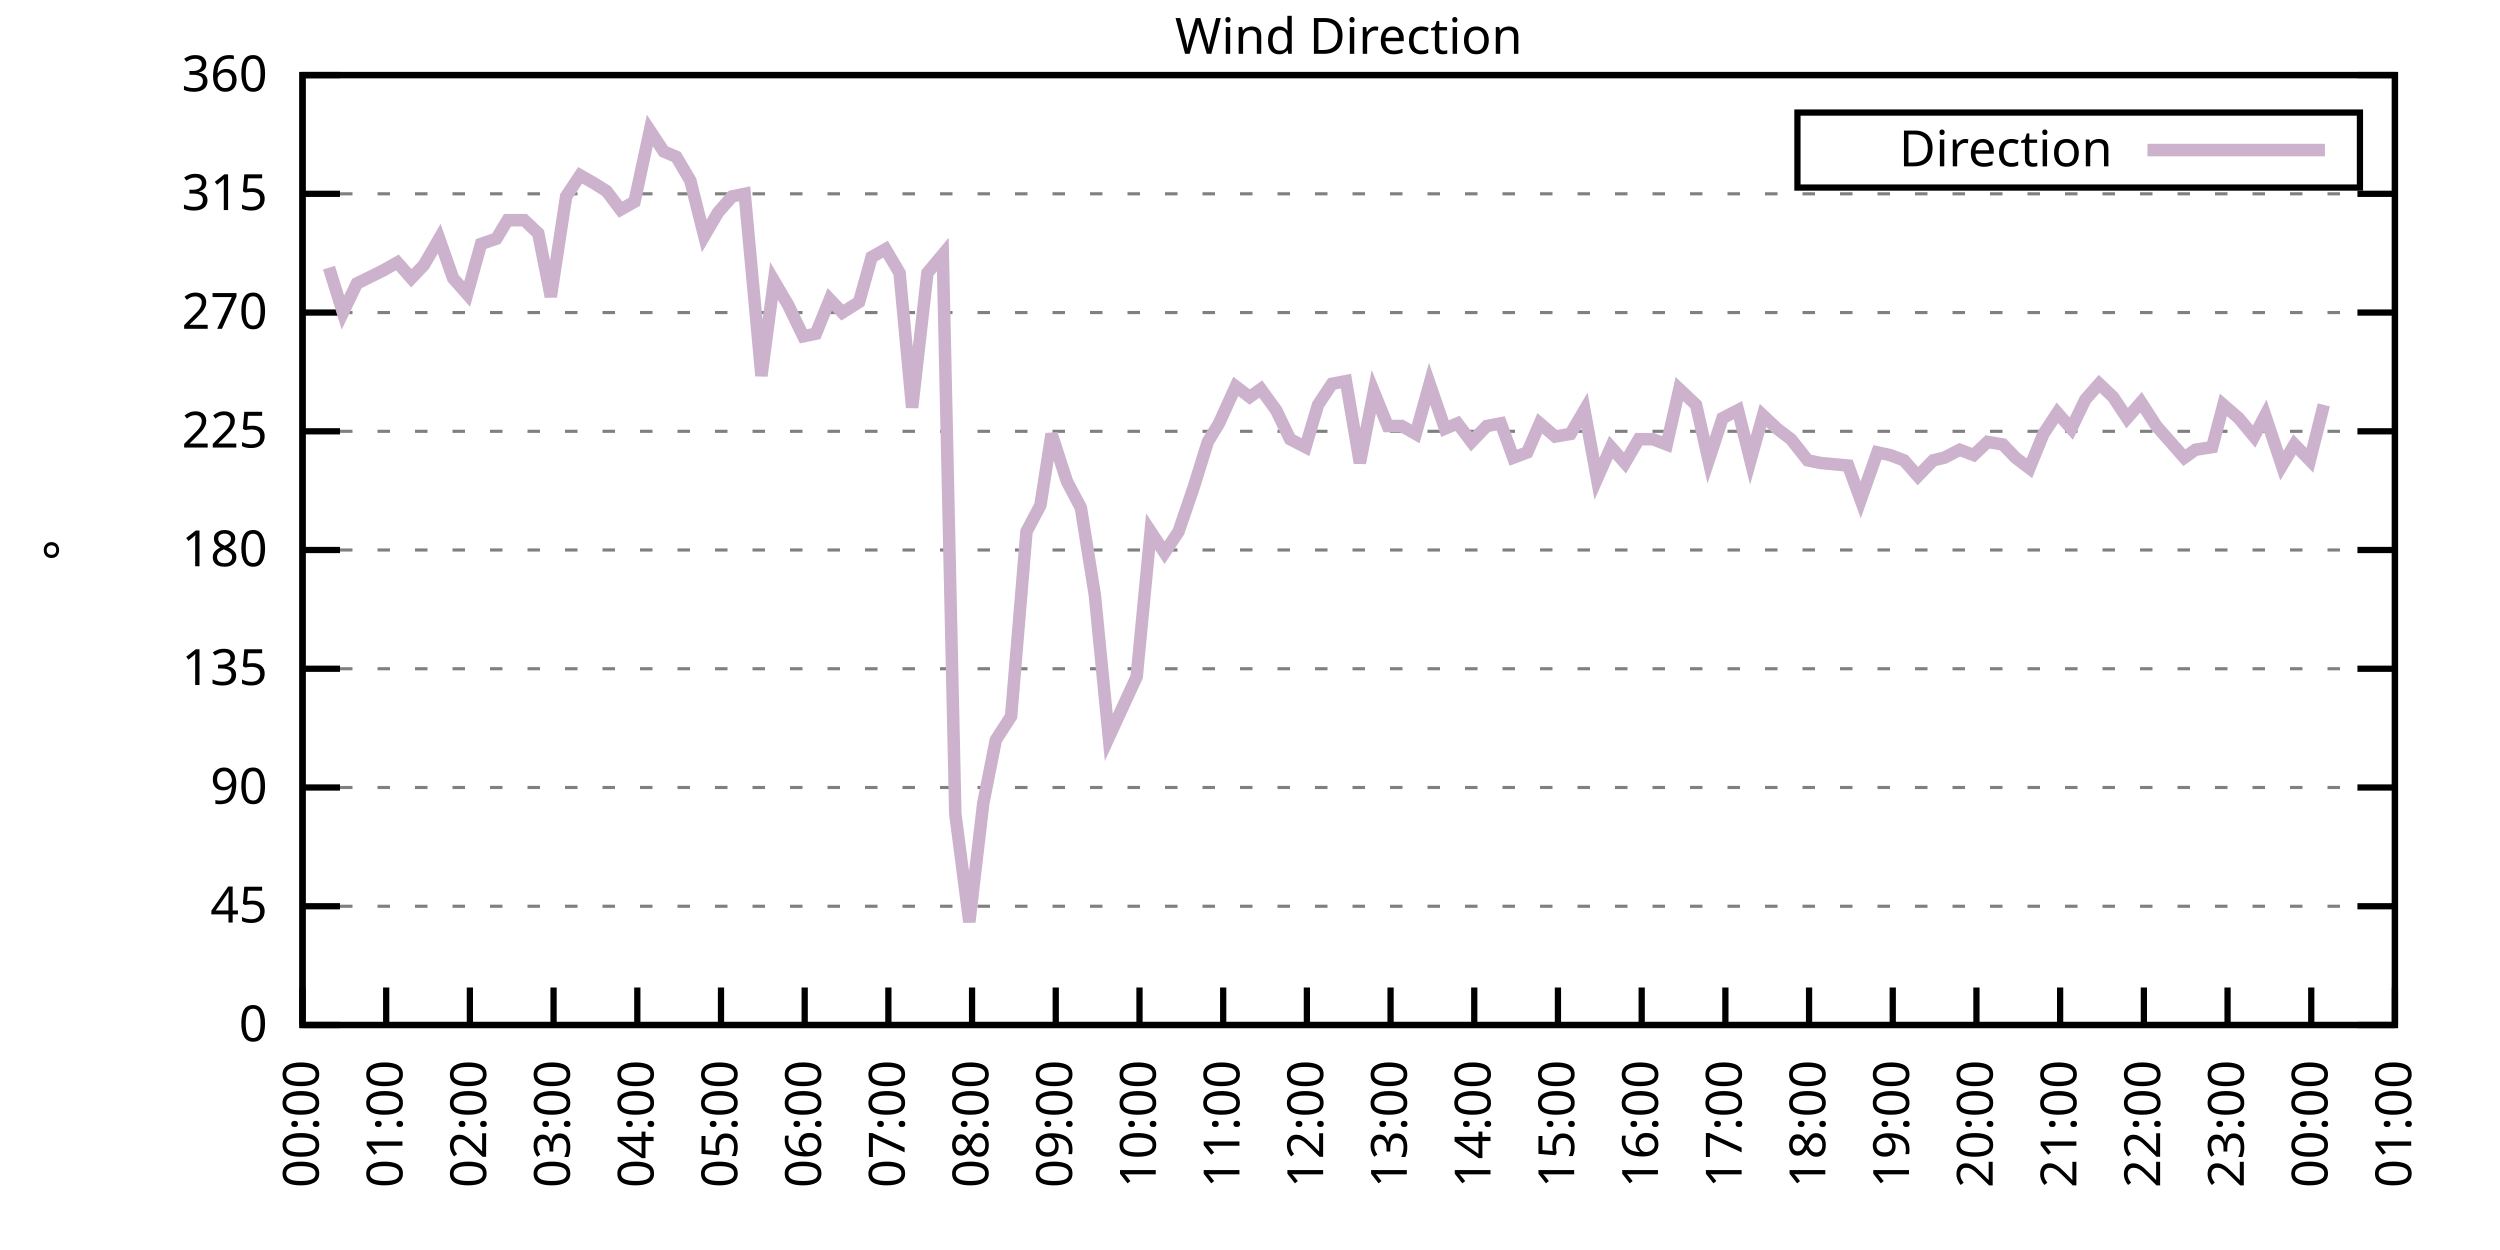
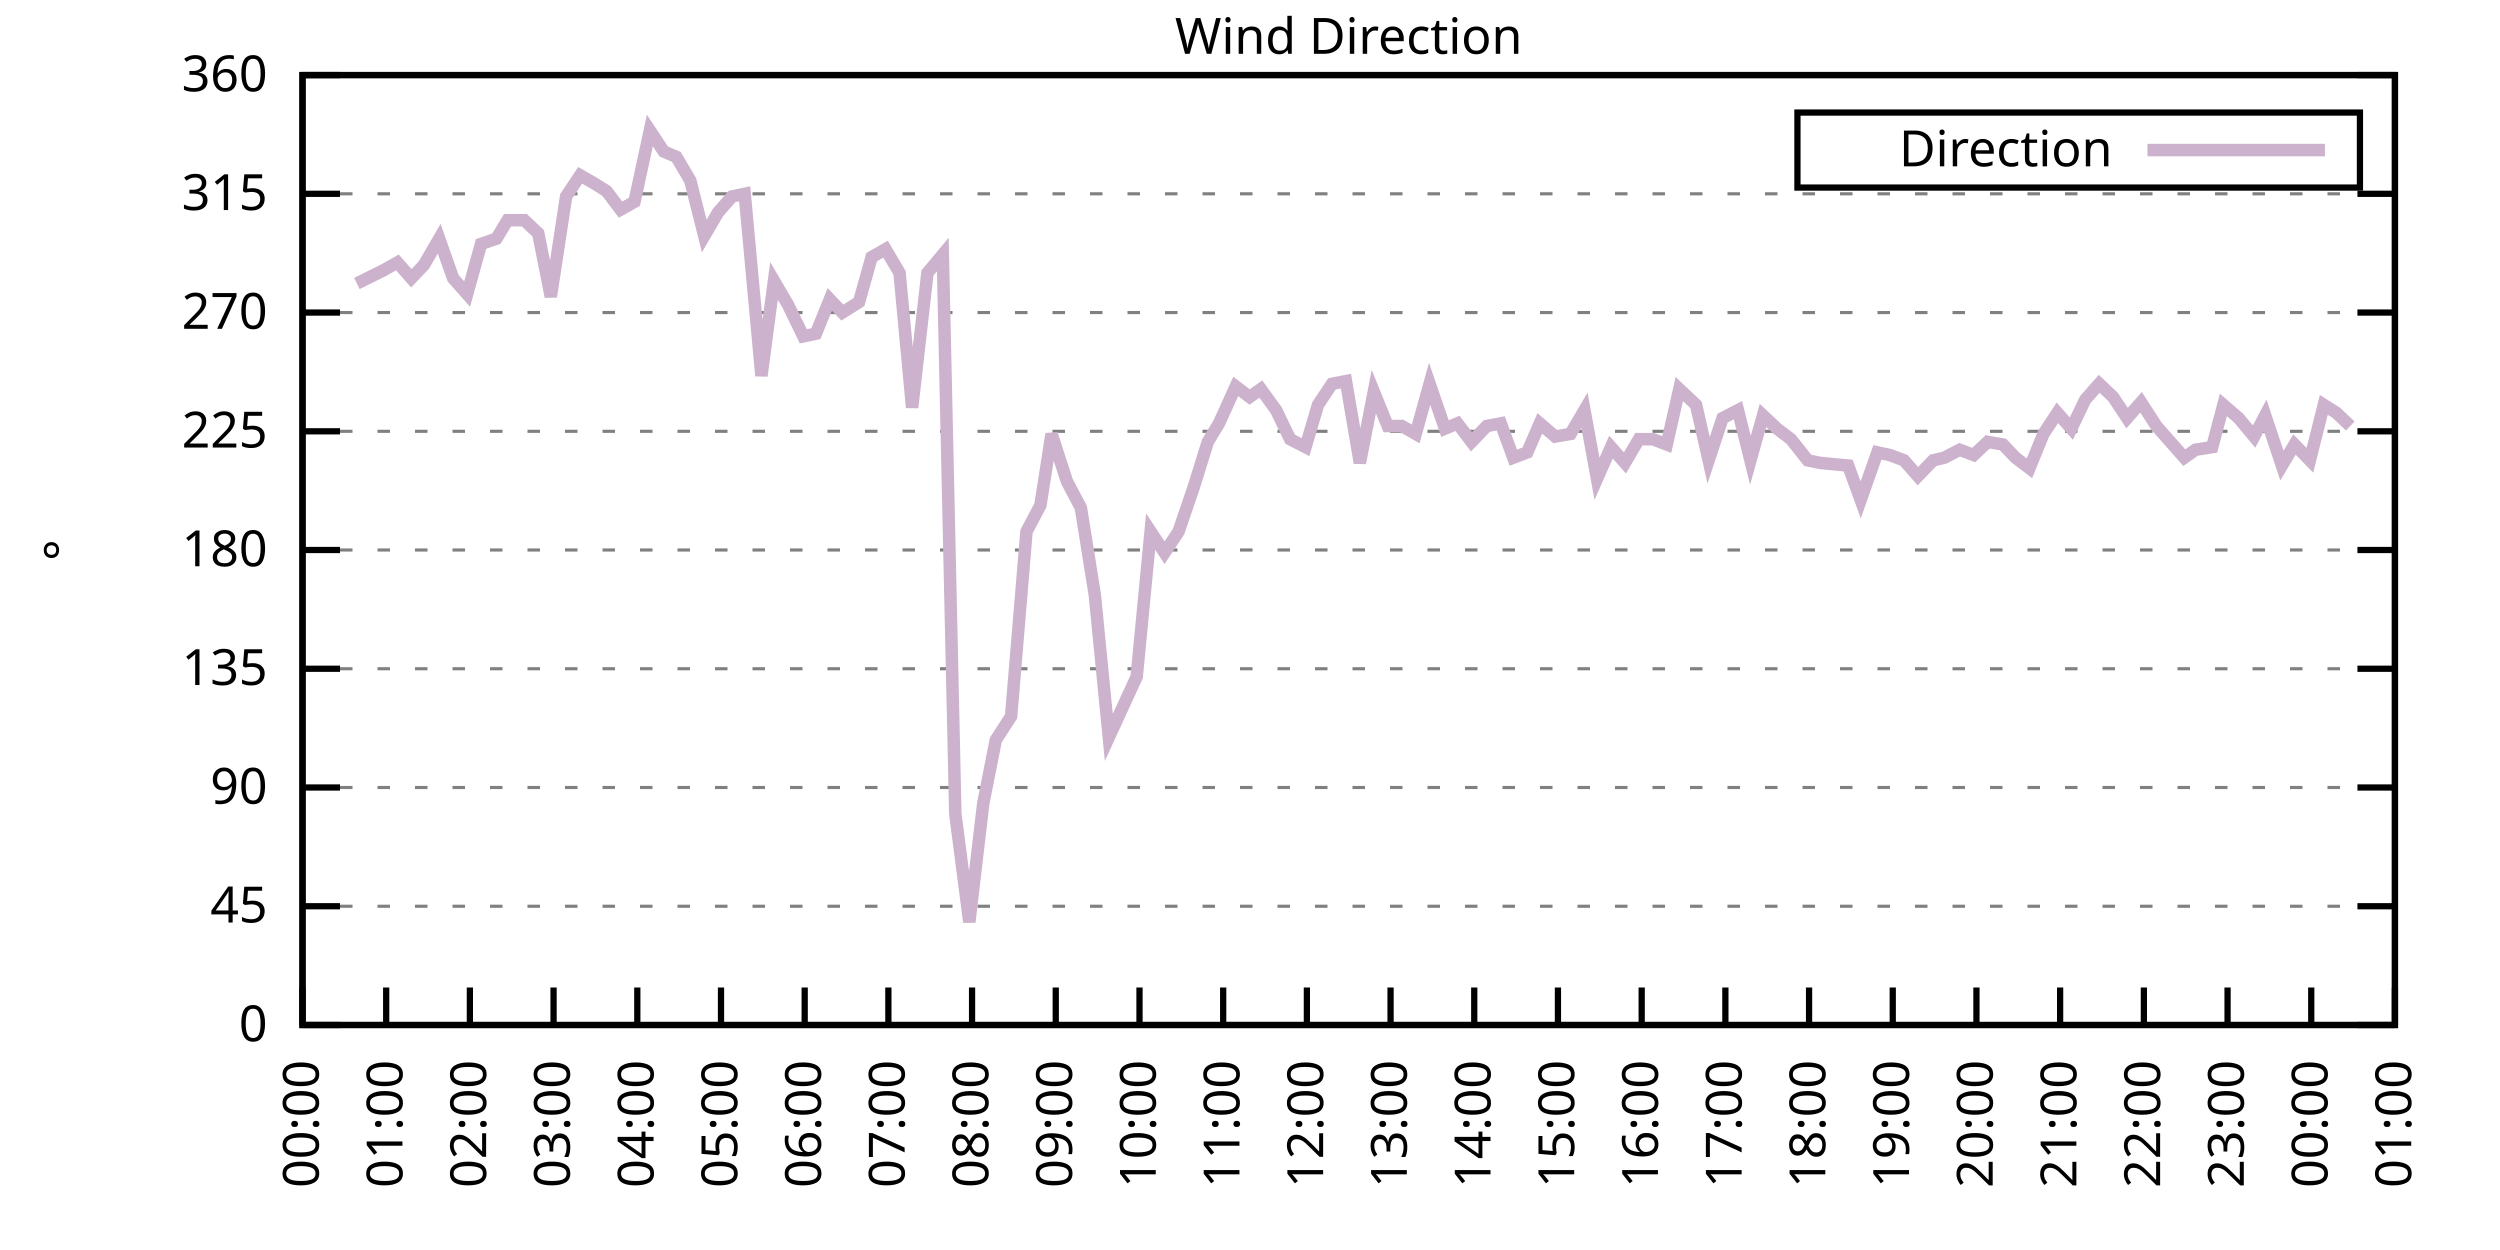
<svg xmlns="http://www.w3.org/2000/svg" xmlns:xlink="http://www.w3.org/1999/xlink" width="400" height="200" viewBox="0 0 400 200">
  <g id="gnuplot_canvas">
    <rect x="0" y="0" width="400" height="200" fill="none" />
    <defs>
      <circle id="gpDot" r="0.5" stroke-width="0.5" stroke="currentColor" />
      <path id="gpPt0" stroke-width="0.333" stroke="currentColor" d="M-1,0 h2 M0,-1 v2" />
      <path id="gpPt1" stroke-width="0.333" stroke="currentColor" d="M-1,-1 L1,1 M1,-1 L-1,1" />
      <path id="gpPt2" stroke-width="0.333" stroke="currentColor" d="M-1,0 L1,0 M0,-1 L0,1 M-1,-1 L1,1 M-1,1 L1,-1" />
      <rect id="gpPt3" stroke-width="0.333" stroke="currentColor" x="-1" y="-1" width="2" height="2" />
      <rect id="gpPt4" stroke-width="0.333" stroke="currentColor" fill="currentColor" x="-1" y="-1" width="2" height="2" />
      <circle id="gpPt5" stroke-width="0.333" stroke="currentColor" cx="0" cy="0" r="1" />
      <use xlink:href="#gpPt5" id="gpPt6" fill="currentColor" stroke="none" />
      <path id="gpPt7" stroke-width="0.333" stroke="currentColor" d="M0,-1.33 L-1.33,0.67 L1.33,0.67 z" />
      <use xlink:href="#gpPt7" id="gpPt8" fill="currentColor" stroke="none" />
      <use xlink:href="#gpPt7" id="gpPt9" stroke="currentColor" transform="rotate(180)" />
      <use xlink:href="#gpPt9" id="gpPt10" fill="currentColor" stroke="none" />
      <use xlink:href="#gpPt3" id="gpPt11" stroke="currentColor" transform="rotate(45)" />
      <use xlink:href="#gpPt11" id="gpPt12" fill="currentColor" stroke="none" />
      <path id="gpPt13" stroke-width="0.333" stroke="currentColor" d="M0,1.330 L1.265,0.411 L0.782,-1.067 L-0.782,-1.076 L-1.265,0.411 z" />
      <use xlink:href="#gpPt13" id="gpPt14" fill="currentColor" stroke="none" />
      <filter id="textbox" filterUnits="objectBoundingBox" x="0" y="0" height="1" width="1">
        <feFlood flood-color="white" flood-opacity="1" result="bgnd" />
        <feComposite in="SourceGraphic" in2="bgnd" operator="atop" />
      </filter>
      <filter id="greybox" filterUnits="objectBoundingBox" x="0" y="0" height="1" width="1">
        <feFlood flood-color="lightgrey" flood-opacity="1" result="grey" />
        <feComposite in="SourceGraphic" in2="grey" operator="atop" />
      </filter>
    </defs>
    <g fill="none" color="white" stroke="currentColor" stroke-width="1.00" stroke-linecap="butt" stroke-linejoin="miter">
</g>
    <g fill="none" color="black" stroke="currentColor" stroke-width="1.00" stroke-linecap="butt" stroke-linejoin="miter">
      <g stroke="none" shape-rendering="crispEdges">
        <polygon fill="rgb(255, 255, 255)" points="48.40,164.00 383.18,164.00 383.18,12.02 48.40,12.02 " />
      </g>
    </g>
    <g fill="none" color="black" stroke="currentColor" stroke-width="1.00" stroke-linecap="butt" stroke-linejoin="miter">
</g>
    <g fill="none" color="black" stroke="black" stroke-width="0.50" stroke-linecap="butt" stroke-linejoin="miter">
</g>
    <g fill="none" color="gray" stroke="currentColor" stroke-width="0.50" stroke-linecap="butt" stroke-linejoin="miter">
      <path stroke="gray" stroke-dasharray="2,4" class="gridline" d="M48.40,164.00 L383.19,164.00  " />
    </g>
    <g fill="none" color="gray" stroke="gray" stroke-width="1.00" stroke-linecap="butt" stroke-linejoin="miter">
</g>
    <g fill="none" color="black" stroke="currentColor" stroke-width="1.00" stroke-linecap="butt" stroke-linejoin="miter">
      <path stroke="black" d="M48.40,164.00 L54.40,164.00 M383.19,164.00 L377.19,164.00  " />
      <g transform="translate(42.80,166.60)" stroke="none" fill="black" font-family="Sans" font-size="8.00" text-anchor="end">
        <text>
          <tspan font-family="Sans"> 0</tspan>
        </text>
      </g>
    </g>
    <g fill="none" color="black" stroke="currentColor" stroke-width="1.00" stroke-linecap="butt" stroke-linejoin="miter">
</g>
    <g fill="none" color="black" stroke="black" stroke-width="0.50" stroke-linecap="butt" stroke-linejoin="miter">
</g>
    <g fill="none" color="gray" stroke="currentColor" stroke-width="0.50" stroke-linecap="butt" stroke-linejoin="miter">
      <path stroke="gray" stroke-dasharray="2,4" class="gridline" d="M48.40,145.00 L383.19,145.00  " />
    </g>
    <g fill="none" color="gray" stroke="gray" stroke-width="1.00" stroke-linecap="butt" stroke-linejoin="miter">
</g>
    <g fill="none" color="black" stroke="currentColor" stroke-width="1.00" stroke-linecap="butt" stroke-linejoin="miter">
      <path stroke="black" d="M48.40,145.00 L54.40,145.00 M383.19,145.00 L377.19,145.00  " />
      <g transform="translate(42.80,147.60)" stroke="none" fill="black" font-family="Sans" font-size="8.00" text-anchor="end">
        <text>
          <tspan font-family="Sans"> 45</tspan>
        </text>
      </g>
    </g>
    <g fill="none" color="black" stroke="currentColor" stroke-width="1.00" stroke-linecap="butt" stroke-linejoin="miter">
</g>
    <g fill="none" color="black" stroke="black" stroke-width="0.50" stroke-linecap="butt" stroke-linejoin="miter">
</g>
    <g fill="none" color="gray" stroke="currentColor" stroke-width="0.50" stroke-linecap="butt" stroke-linejoin="miter">
      <path stroke="gray" stroke-dasharray="2,4" class="gridline" d="M48.40,126.00 L383.19,126.00  " />
    </g>
    <g fill="none" color="gray" stroke="gray" stroke-width="1.00" stroke-linecap="butt" stroke-linejoin="miter">
</g>
    <g fill="none" color="black" stroke="currentColor" stroke-width="1.00" stroke-linecap="butt" stroke-linejoin="miter">
      <path stroke="black" d="M48.40,126.00 L54.40,126.00 M383.19,126.00 L377.19,126.00  " />
      <g transform="translate(42.80,128.60)" stroke="none" fill="black" font-family="Sans" font-size="8.00" text-anchor="end">
        <text>
          <tspan font-family="Sans"> 90</tspan>
        </text>
      </g>
    </g>
    <g fill="none" color="black" stroke="currentColor" stroke-width="1.00" stroke-linecap="butt" stroke-linejoin="miter">
</g>
    <g fill="none" color="black" stroke="black" stroke-width="0.50" stroke-linecap="butt" stroke-linejoin="miter">
</g>
    <g fill="none" color="gray" stroke="currentColor" stroke-width="0.50" stroke-linecap="butt" stroke-linejoin="miter">
      <path stroke="gray" stroke-dasharray="2,4" class="gridline" d="M48.40,107.00 L383.19,107.00  " />
    </g>
    <g fill="none" color="gray" stroke="gray" stroke-width="1.00" stroke-linecap="butt" stroke-linejoin="miter">
</g>
    <g fill="none" color="black" stroke="currentColor" stroke-width="1.00" stroke-linecap="butt" stroke-linejoin="miter">
      <path stroke="black" d="M48.40,107.00 L54.40,107.00 M383.19,107.00 L377.19,107.00  " />
      <g transform="translate(42.80,109.60)" stroke="none" fill="black" font-family="Sans" font-size="8.00" text-anchor="end">
        <text>
          <tspan font-family="Sans"> 135</tspan>
        </text>
      </g>
    </g>
    <g fill="none" color="black" stroke="currentColor" stroke-width="1.00" stroke-linecap="butt" stroke-linejoin="miter">
</g>
    <g fill="none" color="black" stroke="black" stroke-width="0.50" stroke-linecap="butt" stroke-linejoin="miter">
</g>
    <g fill="none" color="gray" stroke="currentColor" stroke-width="0.50" stroke-linecap="butt" stroke-linejoin="miter">
      <path stroke="gray" stroke-dasharray="2,4" class="gridline" d="M48.40,88.00 L383.19,88.00  " />
    </g>
    <g fill="none" color="gray" stroke="gray" stroke-width="1.00" stroke-linecap="butt" stroke-linejoin="miter">
</g>
    <g fill="none" color="black" stroke="currentColor" stroke-width="1.00" stroke-linecap="butt" stroke-linejoin="miter">
      <path stroke="black" d="M48.40,88.00 L54.40,88.00 M383.19,88.00 L377.19,88.00  " />
      <g transform="translate(42.80,90.60)" stroke="none" fill="black" font-family="Sans" font-size="8.00" text-anchor="end">
        <text>
          <tspan font-family="Sans"> 180</tspan>
        </text>
      </g>
    </g>
    <g fill="none" color="black" stroke="currentColor" stroke-width="1.00" stroke-linecap="butt" stroke-linejoin="miter">
</g>
    <g fill="none" color="black" stroke="black" stroke-width="0.50" stroke-linecap="butt" stroke-linejoin="miter">
</g>
    <g fill="none" color="gray" stroke="currentColor" stroke-width="0.50" stroke-linecap="butt" stroke-linejoin="miter">
      <path stroke="gray" stroke-dasharray="2,4" class="gridline" d="M48.40,69.01 L383.19,69.01  " />
    </g>
    <g fill="none" color="gray" stroke="gray" stroke-width="1.00" stroke-linecap="butt" stroke-linejoin="miter">
</g>
    <g fill="none" color="black" stroke="currentColor" stroke-width="1.00" stroke-linecap="butt" stroke-linejoin="miter">
      <path stroke="black" d="M48.40,69.01 L54.40,69.01 M383.19,69.01 L377.19,69.01  " />
      <g transform="translate(42.80,71.61)" stroke="none" fill="black" font-family="Sans" font-size="8.00" text-anchor="end">
        <text>
          <tspan font-family="Sans"> 225</tspan>
        </text>
      </g>
    </g>
    <g fill="none" color="black" stroke="currentColor" stroke-width="1.00" stroke-linecap="butt" stroke-linejoin="miter">
</g>
    <g fill="none" color="black" stroke="black" stroke-width="0.50" stroke-linecap="butt" stroke-linejoin="miter">
</g>
    <g fill="none" color="gray" stroke="currentColor" stroke-width="0.50" stroke-linecap="butt" stroke-linejoin="miter">
      <path stroke="gray" stroke-dasharray="2,4" class="gridline" d="M48.40,50.01 L383.19,50.01  " />
    </g>
    <g fill="none" color="gray" stroke="gray" stroke-width="1.00" stroke-linecap="butt" stroke-linejoin="miter">
</g>
    <g fill="none" color="black" stroke="currentColor" stroke-width="1.00" stroke-linecap="butt" stroke-linejoin="miter">
      <path stroke="black" d="M48.40,50.01 L54.40,50.01 M383.19,50.01 L377.19,50.01  " />
      <g transform="translate(42.80,52.61)" stroke="none" fill="black" font-family="Sans" font-size="8.00" text-anchor="end">
        <text>
          <tspan font-family="Sans"> 270</tspan>
        </text>
      </g>
    </g>
    <g fill="none" color="black" stroke="currentColor" stroke-width="1.00" stroke-linecap="butt" stroke-linejoin="miter">
</g>
    <g fill="none" color="black" stroke="black" stroke-width="0.50" stroke-linecap="butt" stroke-linejoin="miter">
</g>
    <g fill="none" color="gray" stroke="currentColor" stroke-width="0.50" stroke-linecap="butt" stroke-linejoin="miter">
      <path stroke="gray" stroke-dasharray="2,4" class="gridline" d="M48.40,31.01 L383.19,31.01  " />
    </g>
    <g fill="none" color="gray" stroke="gray" stroke-width="1.00" stroke-linecap="butt" stroke-linejoin="miter">
</g>
    <g fill="none" color="black" stroke="currentColor" stroke-width="1.00" stroke-linecap="butt" stroke-linejoin="miter">
      <path stroke="black" d="M48.40,31.01 L54.40,31.01 M383.19,31.01 L377.19,31.01  " />
      <g transform="translate(42.80,33.61)" stroke="none" fill="black" font-family="Sans" font-size="8.00" text-anchor="end">
        <text>
          <tspan font-family="Sans"> 315</tspan>
        </text>
      </g>
    </g>
    <g fill="none" color="black" stroke="currentColor" stroke-width="1.00" stroke-linecap="butt" stroke-linejoin="miter">
</g>
    <g fill="none" color="black" stroke="black" stroke-width="0.50" stroke-linecap="butt" stroke-linejoin="miter">
</g>
    <g fill="none" color="gray" stroke="currentColor" stroke-width="0.50" stroke-linecap="butt" stroke-linejoin="miter">
      <path stroke="gray" stroke-dasharray="2,4" class="gridline" d="M48.40,12.01 L383.19,12.01  " />
    </g>
    <g fill="none" color="gray" stroke="gray" stroke-width="1.00" stroke-linecap="butt" stroke-linejoin="miter">
</g>
    <g fill="none" color="black" stroke="currentColor" stroke-width="1.00" stroke-linecap="butt" stroke-linejoin="miter">
      <path stroke="black" d="M48.40,12.01 L54.40,12.01 M383.19,12.01 L377.19,12.01  " />
      <g transform="translate(42.80,14.61)" stroke="none" fill="black" font-family="Sans" font-size="8.00" text-anchor="end">
        <text>
          <tspan font-family="Sans"> 360</tspan>
        </text>
      </g>
    </g>
    <g fill="none" color="black" stroke="currentColor" stroke-width="1.00" stroke-linecap="butt" stroke-linejoin="miter">
      <path stroke="black" d="M48.40,164.00 L48.40,158.00  " />
      <g transform="translate(51.00,169.60) rotate(270.00)" stroke="none" fill="black" font-family="Sans" font-size="8.00" text-anchor="end">
        <text>
          <tspan font-family="Sans">00:00</tspan>
        </text>
      </g>
    </g>
    <g fill="none" color="black" stroke="currentColor" stroke-width="1.00" stroke-linecap="butt" stroke-linejoin="miter">
      <path stroke="black" d="M61.79,164.00 L61.79,158.00  " />
      <g transform="translate(64.39,169.60) rotate(270.00)" stroke="none" fill="black" font-family="Sans" font-size="8.00" text-anchor="end">
        <text>
          <tspan font-family="Sans">01:00</tspan>
        </text>
      </g>
    </g>
    <g fill="none" color="black" stroke="currentColor" stroke-width="1.00" stroke-linecap="butt" stroke-linejoin="miter">
      <path stroke="black" d="M75.18,164.00 L75.18,158.00  " />
      <g transform="translate(77.78,169.60) rotate(270.00)" stroke="none" fill="black" font-family="Sans" font-size="8.00" text-anchor="end">
        <text>
          <tspan font-family="Sans">02:00</tspan>
        </text>
      </g>
    </g>
    <g fill="none" color="black" stroke="currentColor" stroke-width="1.00" stroke-linecap="butt" stroke-linejoin="miter">
      <path stroke="black" d="M88.57,164.00 L88.57,158.00  " />
      <g transform="translate(91.17,169.60) rotate(270.00)" stroke="none" fill="black" font-family="Sans" font-size="8.00" text-anchor="end">
        <text>
          <tspan font-family="Sans">03:00</tspan>
        </text>
      </g>
    </g>
    <g fill="none" color="black" stroke="currentColor" stroke-width="1.00" stroke-linecap="butt" stroke-linejoin="miter">
      <path stroke="black" d="M101.97,164.00 L101.97,158.00  " />
      <g transform="translate(104.57,169.60) rotate(270.00)" stroke="none" fill="black" font-family="Sans" font-size="8.00" text-anchor="end">
        <text>
          <tspan font-family="Sans">04:00</tspan>
        </text>
      </g>
    </g>
    <g fill="none" color="black" stroke="currentColor" stroke-width="1.00" stroke-linecap="butt" stroke-linejoin="miter">
      <path stroke="black" d="M115.36,164.00 L115.36,158.00  " />
      <g transform="translate(117.96,169.60) rotate(270.00)" stroke="none" fill="black" font-family="Sans" font-size="8.00" text-anchor="end">
        <text>
          <tspan font-family="Sans">05:00</tspan>
        </text>
      </g>
    </g>
    <g fill="none" color="black" stroke="currentColor" stroke-width="1.00" stroke-linecap="butt" stroke-linejoin="miter">
      <path stroke="black" d="M128.75,164.00 L128.75,158.00  " />
      <g transform="translate(131.35,169.60) rotate(270.00)" stroke="none" fill="black" font-family="Sans" font-size="8.00" text-anchor="end">
        <text>
          <tspan font-family="Sans">06:00</tspan>
        </text>
      </g>
    </g>
    <g fill="none" color="black" stroke="currentColor" stroke-width="1.00" stroke-linecap="butt" stroke-linejoin="miter">
      <path stroke="black" d="M142.14,164.00 L142.14,158.00  " />
      <g transform="translate(144.74,169.60) rotate(270.00)" stroke="none" fill="black" font-family="Sans" font-size="8.00" text-anchor="end">
        <text>
          <tspan font-family="Sans">07:00</tspan>
        </text>
      </g>
    </g>
    <g fill="none" color="black" stroke="currentColor" stroke-width="1.00" stroke-linecap="butt" stroke-linejoin="miter">
      <path stroke="black" d="M155.53,164.00 L155.53,158.00  " />
      <g transform="translate(158.13,169.60) rotate(270.00)" stroke="none" fill="black" font-family="Sans" font-size="8.00" text-anchor="end">
        <text>
          <tspan font-family="Sans">08:00</tspan>
        </text>
      </g>
    </g>
    <g fill="none" color="black" stroke="currentColor" stroke-width="1.00" stroke-linecap="butt" stroke-linejoin="miter">
      <path stroke="black" d="M168.92,164.00 L168.92,158.00  " />
      <g transform="translate(171.52,169.60) rotate(270.00)" stroke="none" fill="black" font-family="Sans" font-size="8.00" text-anchor="end">
        <text>
          <tspan font-family="Sans">09:00</tspan>
        </text>
      </g>
    </g>
    <g fill="none" color="black" stroke="currentColor" stroke-width="1.00" stroke-linecap="butt" stroke-linejoin="miter">
      <path stroke="black" d="M182.32,164.00 L182.32,158.00  " />
      <g transform="translate(184.92,169.60) rotate(270.00)" stroke="none" fill="black" font-family="Sans" font-size="8.00" text-anchor="end">
        <text>
          <tspan font-family="Sans">10:00</tspan>
        </text>
      </g>
    </g>
    <g fill="none" color="black" stroke="currentColor" stroke-width="1.00" stroke-linecap="butt" stroke-linejoin="miter">
      <path stroke="black" d="M195.71,164.00 L195.71,158.00  " />
      <g transform="translate(198.31,169.60) rotate(270.00)" stroke="none" fill="black" font-family="Sans" font-size="8.00" text-anchor="end">
        <text>
          <tspan font-family="Sans">11:00</tspan>
        </text>
      </g>
    </g>
    <g fill="none" color="black" stroke="currentColor" stroke-width="1.00" stroke-linecap="butt" stroke-linejoin="miter">
      <path stroke="black" d="M209.10,164.00 L209.10,158.00  " />
      <g transform="translate(211.70,169.60) rotate(270.00)" stroke="none" fill="black" font-family="Sans" font-size="8.00" text-anchor="end">
        <text>
          <tspan font-family="Sans">12:00</tspan>
        </text>
      </g>
    </g>
    <g fill="none" color="black" stroke="currentColor" stroke-width="1.00" stroke-linecap="butt" stroke-linejoin="miter">
      <path stroke="black" d="M222.49,164.00 L222.49,158.00  " />
      <g transform="translate(225.09,169.60) rotate(270.00)" stroke="none" fill="black" font-family="Sans" font-size="8.00" text-anchor="end">
        <text>
          <tspan font-family="Sans">13:00</tspan>
        </text>
      </g>
    </g>
    <g fill="none" color="black" stroke="currentColor" stroke-width="1.00" stroke-linecap="butt" stroke-linejoin="miter">
      <path stroke="black" d="M235.88,164.00 L235.88,158.00  " />
      <g transform="translate(238.48,169.60) rotate(270.00)" stroke="none" fill="black" font-family="Sans" font-size="8.00" text-anchor="end">
        <text>
          <tspan font-family="Sans">14:00</tspan>
        </text>
      </g>
    </g>
    <g fill="none" color="black" stroke="currentColor" stroke-width="1.00" stroke-linecap="butt" stroke-linejoin="miter">
      <path stroke="black" d="M249.27,164.00 L249.27,158.00  " />
      <g transform="translate(251.87,169.60) rotate(270.00)" stroke="none" fill="black" font-family="Sans" font-size="8.00" text-anchor="end">
        <text>
          <tspan font-family="Sans">15:00</tspan>
        </text>
      </g>
    </g>
    <g fill="none" color="black" stroke="currentColor" stroke-width="1.00" stroke-linecap="butt" stroke-linejoin="miter">
      <path stroke="black" d="M262.67,164.00 L262.67,158.00  " />
      <g transform="translate(265.27,169.60) rotate(270.00)" stroke="none" fill="black" font-family="Sans" font-size="8.00" text-anchor="end">
        <text>
          <tspan font-family="Sans">16:00</tspan>
        </text>
      </g>
    </g>
    <g fill="none" color="black" stroke="currentColor" stroke-width="1.00" stroke-linecap="butt" stroke-linejoin="miter">
      <path stroke="black" d="M276.06,164.00 L276.06,158.00  " />
      <g transform="translate(278.66,169.60) rotate(270.00)" stroke="none" fill="black" font-family="Sans" font-size="8.00" text-anchor="end">
        <text>
          <tspan font-family="Sans">17:00</tspan>
        </text>
      </g>
    </g>
    <g fill="none" color="black" stroke="currentColor" stroke-width="1.00" stroke-linecap="butt" stroke-linejoin="miter">
      <path stroke="black" d="M289.45,164.00 L289.45,158.00  " />
      <g transform="translate(292.05,169.60) rotate(270.00)" stroke="none" fill="black" font-family="Sans" font-size="8.00" text-anchor="end">
        <text>
          <tspan font-family="Sans">18:00</tspan>
        </text>
      </g>
    </g>
    <g fill="none" color="black" stroke="currentColor" stroke-width="1.00" stroke-linecap="butt" stroke-linejoin="miter">
      <path stroke="black" d="M302.84,164.00 L302.84,158.00  " />
      <g transform="translate(305.44,169.60) rotate(270.00)" stroke="none" fill="black" font-family="Sans" font-size="8.00" text-anchor="end">
        <text>
          <tspan font-family="Sans">19:00</tspan>
        </text>
      </g>
    </g>
    <g fill="none" color="black" stroke="currentColor" stroke-width="1.00" stroke-linecap="butt" stroke-linejoin="miter">
      <path stroke="black" d="M316.23,164.00 L316.23,158.00  " />
      <g transform="translate(318.83,169.60) rotate(270.00)" stroke="none" fill="black" font-family="Sans" font-size="8.00" text-anchor="end">
        <text>
          <tspan font-family="Sans">20:00</tspan>
        </text>
      </g>
    </g>
    <g fill="none" color="black" stroke="currentColor" stroke-width="1.00" stroke-linecap="butt" stroke-linejoin="miter">
      <path stroke="black" d="M329.62,164.00 L329.62,158.00  " />
      <g transform="translate(332.22,169.60) rotate(270.00)" stroke="none" fill="black" font-family="Sans" font-size="8.00" text-anchor="end">
        <text>
          <tspan font-family="Sans">21:00</tspan>
        </text>
      </g>
    </g>
    <g fill="none" color="black" stroke="currentColor" stroke-width="1.00" stroke-linecap="butt" stroke-linejoin="miter">
      <path stroke="black" d="M343.02,164.00 L343.02,158.00  " />
      <g transform="translate(345.62,169.60) rotate(270.00)" stroke="none" fill="black" font-family="Sans" font-size="8.00" text-anchor="end">
        <text>
          <tspan font-family="Sans">22:00</tspan>
        </text>
      </g>
    </g>
    <g fill="none" color="black" stroke="currentColor" stroke-width="1.00" stroke-linecap="butt" stroke-linejoin="miter">
      <path stroke="black" d="M356.41,164.00 L356.41,158.00  " />
      <g transform="translate(359.01,169.60) rotate(270.00)" stroke="none" fill="black" font-family="Sans" font-size="8.00" text-anchor="end">
        <text>
          <tspan font-family="Sans">23:00</tspan>
        </text>
      </g>
    </g>
    <g fill="none" color="black" stroke="currentColor" stroke-width="1.00" stroke-linecap="butt" stroke-linejoin="miter">
      <path stroke="black" d="M369.80,164.00 L369.80,158.00  " />
      <g transform="translate(372.40,169.60) rotate(270.00)" stroke="none" fill="black" font-family="Sans" font-size="8.00" text-anchor="end">
        <text>
          <tspan font-family="Sans">00:00</tspan>
        </text>
      </g>
    </g>
    <g fill="none" color="black" stroke="currentColor" stroke-width="1.00" stroke-linecap="butt" stroke-linejoin="miter">
      <path stroke="black" d="M383.19,164.00 L383.19,158.00  " />
      <g transform="translate(385.79,169.60) rotate(270.00)" stroke="none" fill="black" font-family="Sans" font-size="8.00" text-anchor="end">
        <text>
          <tspan font-family="Sans">01:00</tspan>
        </text>
      </g>
    </g>
    <g fill="none" color="black" stroke="currentColor" stroke-width="1.00" stroke-linecap="butt" stroke-linejoin="miter">
</g>
    <g fill="none" color="black" stroke="currentColor" stroke-width="1.00" stroke-linecap="butt" stroke-linejoin="miter">
      <path stroke="black" d="M48.40,12.01 L48.40,164.00 L383.19,164.00 L383.19,12.01 L48.40,12.01 Z  " />
    </g>
    <g fill="none" color="black" stroke="currentColor" stroke-width="1.00" stroke-linecap="butt" stroke-linejoin="miter">
</g>
    <g fill="none" color="black" stroke="currentColor" stroke-width="1.00" stroke-linecap="butt" stroke-linejoin="miter">
      <path stroke="black" d="M287.59,30.01 L287.59,18.01 L377.59,18.01 L377.59,30.01 L287.59,30.01 Z  " />
    </g>
    <g id="Wind_direction_plot_1">
      <g fill="none" color="white" stroke="black" stroke-width="2.00" stroke-linecap="butt" stroke-linejoin="miter">
</g>
      <g fill="none" color="black" stroke="currentColor" stroke-width="2.00" stroke-linecap="butt" stroke-linejoin="miter">
        <g transform="translate(337.99,26.61)" stroke="none" fill="black" font-family="Sans" font-size="8.00" text-anchor="end">
          <text>
            <tspan font-family="Sans">Direction</tspan>
          </text>
        </g>
      </g>
      <g fill="none" color="black" stroke="currentColor" stroke-width="2.00" stroke-linecap="butt" stroke-linejoin="miter">
-         <path stroke="rgb(204, 178, 204)" d="M343.59,24.01 L371.99,24.01 M52.64,42.83 L54.87,50.01 L57.10,45.36 L61.35,43.25 L63.58,41.99 L65.81,44.52   L67.82,42.41 L70.27,38.19 L72.50,44.52 L74.74,47.05 L76.97,39.03 L79.42,38.19 L81.21,35.23 L83.89,35.23   L86.12,37.34 L88.13,47.47 L90.58,31.43 L92.82,28.05 L95.05,29.32 L97.06,30.59 L99.29,33.54 L101.52,32.28   L103.98,20.88 L106.21,24.25 L108.22,25.10 L110.45,28.90 L112.68,37.76 L114.91,33.96 L117.14,31.43 L119.15,31.01   L121.83,60.14 L123.84,44.94 L126.07,48.74 L128.53,53.81 L130.54,53.39 L132.77,47.90 L134.78,50.01 L137.45,48.32   L139.46,41.14 L141.69,39.87 L143.93,43.67 L145.94,65.21 L148.39,43.67 L150.85,40.72 L152.85,130.22 L155.09,147.53   L157.32,128.54 L159.33,118.40 L161.78,114.60 L164.24,85.05 L166.47,80.83 L168.25,69.43 L170.71,77.03 L172.94,81.25   L175.17,95.18 L177.41,117.98 L181.87,108.27 L184.10,85.05 L186.33,88.43 L188.57,85.05 L191.02,77.87 L193.25,70.70   L195.04,67.74 L197.72,61.83 L199.95,63.52 L201.73,62.25 L204.19,65.63 L206.42,70.27 L208.88,71.54 L210.88,64.78   L213.12,61.41 L215.35,60.98 L217.58,74.07 L219.81,62.67 L222.04,68.16 L224.28,68.16 L226.51,69.43 L228.74,61.41   L231.20,68.58 L233.20,67.74 L235.44,70.70 L237.89,68.16 L240.12,67.74 L242.13,73.23 L244.36,72.38 L246.37,67.74   L248.83,69.85 L251.28,69.43 L253.51,65.63 L255.52,76.61 L257.76,71.54 L259.99,74.07 L262.22,70.27 L264.45,70.27   L266.68,71.12 L268.69,62.25 L271.37,64.78 L273.38,73.65 L275.61,66.90 L278.07,65.63 L280.07,73.65 L282.08,66.47   L284.32,68.58 L286.55,70.27 L289.23,73.65 L291.23,74.07 L295.70,74.49 L297.71,79.98 L300.39,72.38 L302.39,72.81   L304.63,73.65 L306.86,76.18 L309.31,73.65 L311.10,73.23 L313.55,71.96 L315.79,72.81 L318.02,70.70 L320.47,71.12   L322.48,73.23 L324.71,74.92 L326.95,69.43 L329.18,66.05 L331.41,68.58 L333.64,63.94 L335.87,61.41 L338.10,63.52   L340.34,66.90 L342.57,64.36 L345.02,68.16 L347.26,70.70 L349.49,73.23 L351.27,71.96 L353.95,71.54 L355.74,64.78   L358.19,66.90 L360.65,69.85 L362.43,66.47 L365.11,74.49 L367.12,71.12 L369.58,73.65 L371.81,64.78  " />
+         <path stroke="rgb(204, 178, 204)" d="M343.59,24.01 L371.99,24.01 M57.10,45.36 L61.35,43.25 L63.58,41.99 L65.81,44.52 L67.82,42.41 L70.27,38.19   L72.50,44.52 L74.74,47.05 L76.97,39.03 L79.42,38.19 L81.21,35.23 L83.89,35.23 L86.12,37.34 L88.13,47.47   L90.58,31.43 L92.82,28.05 L95.05,29.32 L97.06,30.59 L99.29,33.54 L101.52,32.28 L103.98,20.88 L106.21,24.25   L108.22,25.10 L110.45,28.90 L112.68,37.76 L114.91,33.96 L117.14,31.43 L119.15,31.01 L121.83,60.14 L123.84,44.94   L126.07,48.74 L128.53,53.81 L130.54,53.39 L132.77,47.90 L134.78,50.01 L137.45,48.32 L139.46,41.14 L141.69,39.87   L143.93,43.67 L145.94,65.21 L148.39,43.67 L150.85,40.72 L152.85,130.22 L155.09,147.53 L157.32,128.54 L159.33,118.40   L161.78,114.60 L164.24,85.05 L166.47,80.83 L168.25,69.43 L170.71,77.03 L172.94,81.25 L175.17,95.18 L177.41,117.98   L181.87,108.27 L184.10,85.05 L186.33,88.43 L188.57,85.05 L191.02,77.87 L193.25,70.70 L195.04,67.74 L197.72,61.83   L199.95,63.52 L201.73,62.25 L204.19,65.63 L206.42,70.27 L208.88,71.54 L210.88,64.78 L213.12,61.41 L215.35,60.98   L217.58,74.07 L219.81,62.67 L222.04,68.16 L224.28,68.16 L226.51,69.43 L228.74,61.41 L231.20,68.58 L233.20,67.74   L235.44,70.70 L237.89,68.16 L240.12,67.74 L242.13,73.23 L244.36,72.38 L246.37,67.74 L248.83,69.85 L251.28,69.43   L253.51,65.63 L255.52,76.61 L257.76,71.54 L259.99,74.07 L262.22,70.27 L264.45,70.27 L266.68,71.12 L268.69,62.25   L271.37,64.78 L273.38,73.65 L275.61,66.90 L278.07,65.63 L280.07,73.65 L282.08,66.47 L284.32,68.58 L286.55,70.27   L289.23,73.65 L291.23,74.07 L295.70,74.49 L297.71,79.98 L300.39,72.38 L302.39,72.81 L304.63,73.65 L306.86,76.18   L309.31,73.65 L311.10,73.23 L313.55,71.96 L315.79,72.81 L318.02,70.70 L320.47,71.12 L322.48,73.23 L324.71,74.92   L326.95,69.43 L329.18,66.05 L331.41,68.58 L333.64,63.94 L335.87,61.41 L338.10,63.52 L340.34,66.90 L342.57,64.36   L345.02,68.16 L347.26,70.70 L349.49,73.23 L351.27,71.96 L353.95,71.54 L355.74,64.78 L358.19,66.90 L360.65,69.85   L362.43,66.47 L365.11,74.49 L367.12,71.12 L369.58,73.65 L371.81,64.78 L373.82,66.05 L376.05,68.16  " />
      </g>
    </g>
    <g fill="none" color="black" stroke="currentColor" stroke-width="2.00" stroke-linecap="butt" stroke-linejoin="miter">
</g>
    <g fill="none" color="black" stroke="black" stroke-width="1.00" stroke-linecap="butt" stroke-linejoin="miter">
</g>
    <g fill="none" color="black" stroke="currentColor" stroke-width="1.00" stroke-linecap="butt" stroke-linejoin="miter">
      <path stroke="black" d="M48.40,12.01 L48.40,164.00 L383.19,164.00 L383.19,12.01 L48.40,12.01 Z  " />
      <g transform="translate(12.80,88.01) rotate(270.00)" stroke="none" fill="black" font-family="Sans" font-size="8.00" text-anchor="middle">
        <text>
          <tspan font-family="Sans">°</tspan>
        </text>
      </g>
    </g>
    <g fill="none" color="black" stroke="currentColor" stroke-width="1.00" stroke-linecap="butt" stroke-linejoin="miter">
</g>
    <g fill="none" color="black" stroke="currentColor" stroke-width="1.00" stroke-linecap="butt" stroke-linejoin="miter">
      <g transform="translate(215.79,8.61)" stroke="none" fill="black" font-family="Sans" font-size="8.00" text-anchor="middle">
        <text>
          <tspan font-family="Sans">Wind Direction</tspan>
        </text>
      </g>
    </g>
    <g fill="none" color="black" stroke="currentColor" stroke-width="1.00" stroke-linecap="butt" stroke-linejoin="miter">
</g>
  </g>
</svg>
